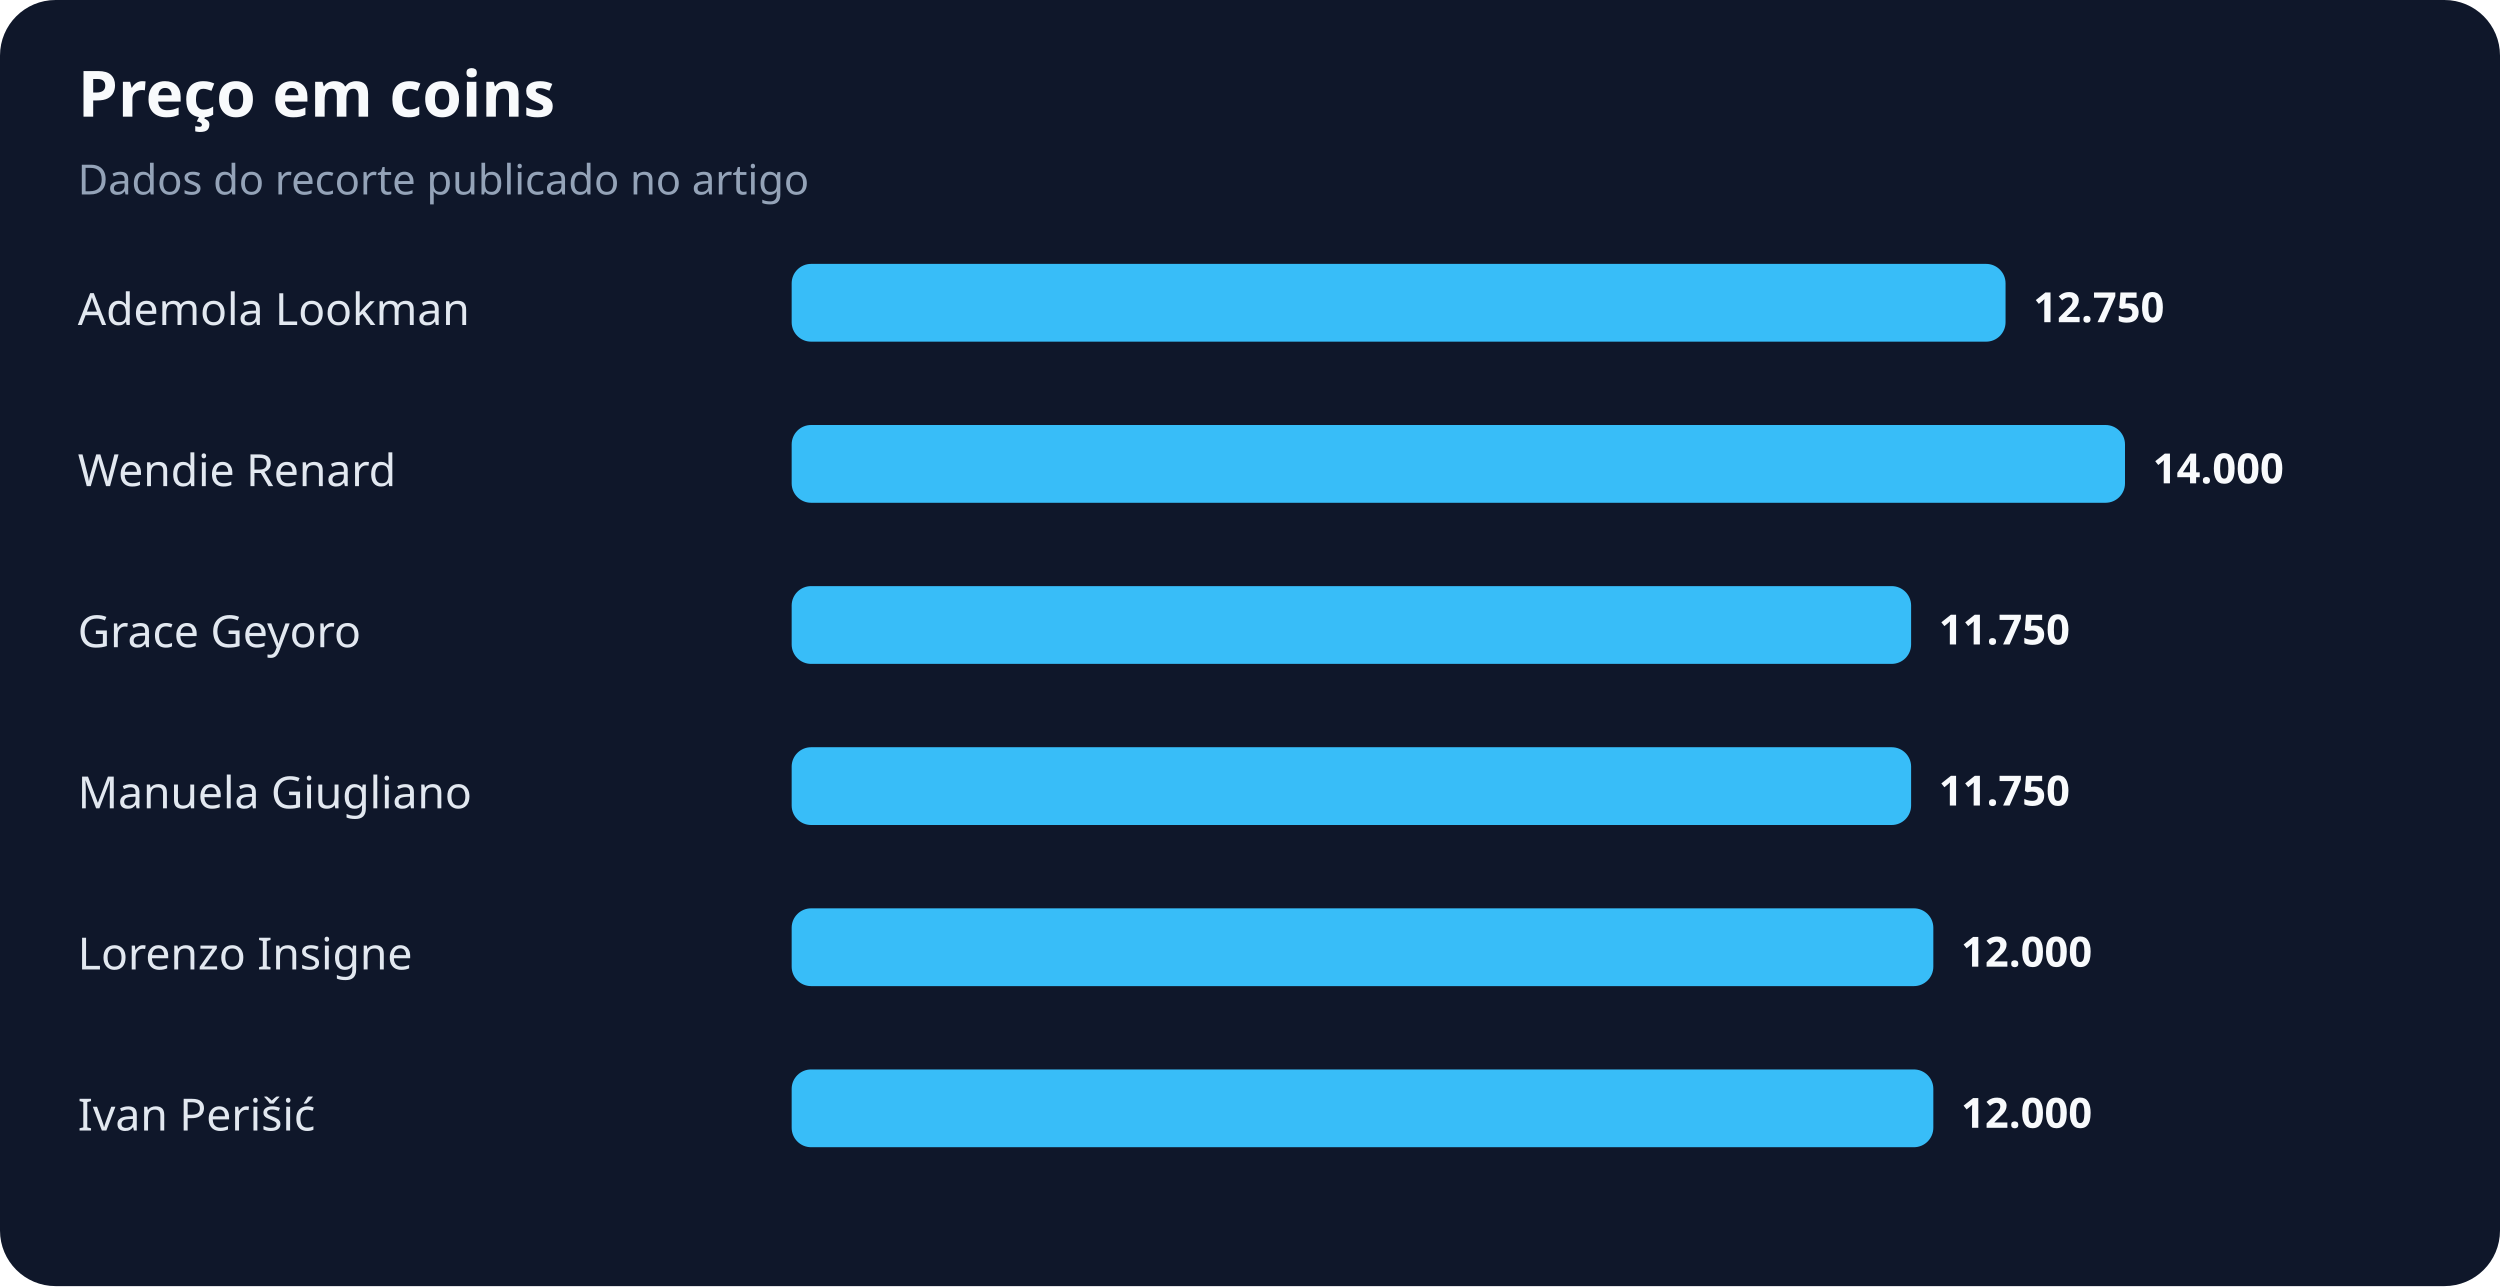
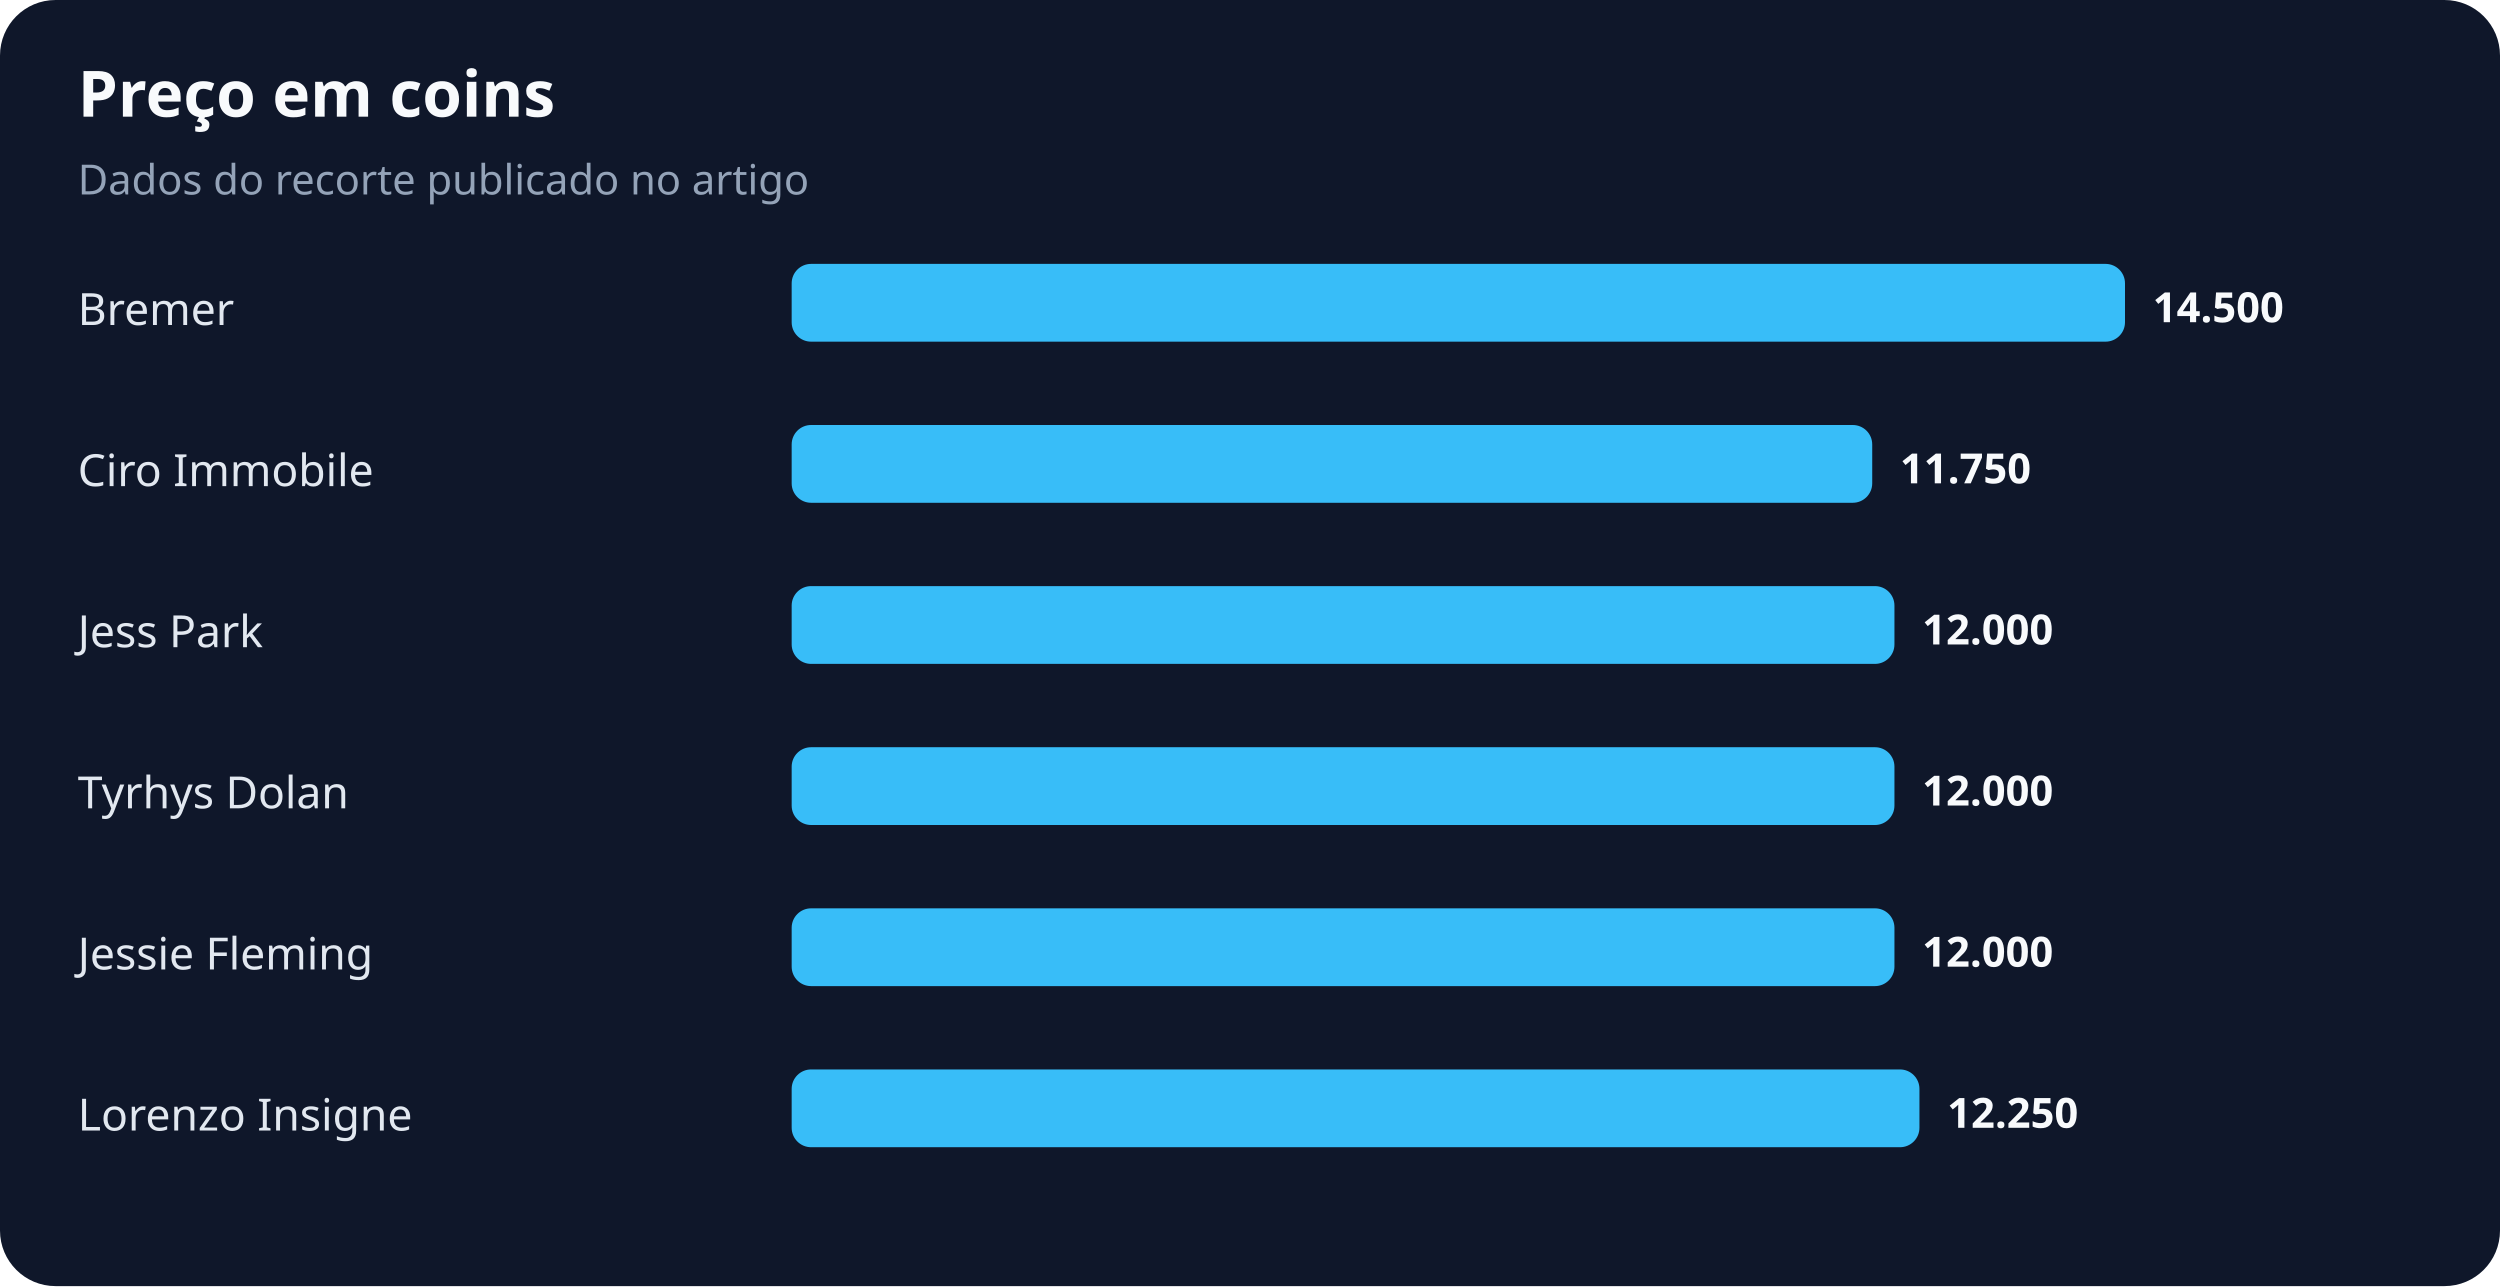
<svg xmlns="http://www.w3.org/2000/svg" width="900" height="463" viewBox="0 0 900 463" role="img" aria-labelledby="title desc">
  <rect width="100%" height="100%" rx="20" fill="#0f172a" />
  <text x="28" y="42" fill="#f8fafc" font-family="system-ui,sans-serif" font-size="23" font-weight="700">Preço em coins</text>
  <text x="28" y="70" fill="#94a3b8" font-family="system-ui,sans-serif" font-size="15">Dados do recorte publicado no artigo</text>
-   <text x="28" y="117" fill="#e2e8f0" font-family="system-ui,sans-serif" font-size="16">Ademola Lookman</text>
-   <rect x="285" y="95" width="437" height="28" rx="7" fill="#38bdf8" />
-   <text x="732" y="116" fill="#f8fafc" font-family="system-ui,sans-serif" font-size="15" font-weight="700">12.750</text>
-   <text x="28" y="175" fill="#e2e8f0" font-family="system-ui,sans-serif" font-size="16">Wendie Renard</text>
-   <rect x="285" y="153" width="480" height="28" rx="7" fill="#38bdf8" />
-   <text x="775" y="174" fill="#f8fafc" font-family="system-ui,sans-serif" font-size="15" font-weight="700">14.000</text>
-   <text x="28" y="233" fill="#e2e8f0" font-family="system-ui,sans-serif" font-size="16">Grace Geyoro</text>
-   <rect x="285" y="211" width="403" height="28" rx="7" fill="#38bdf8" />
-   <text x="698" y="232" fill="#f8fafc" font-family="system-ui,sans-serif" font-size="15" font-weight="700">11.750</text>
-   <text x="28" y="291" fill="#e2e8f0" font-family="system-ui,sans-serif" font-size="16">Manuela Giugliano</text>
-   <rect x="285" y="269" width="403" height="28" rx="7" fill="#38bdf8" />
-   <text x="698" y="290" fill="#f8fafc" font-family="system-ui,sans-serif" font-size="15" font-weight="700">11.750</text>
-   <text x="28" y="349" fill="#e2e8f0" font-family="system-ui,sans-serif" font-size="16">Lorenzo Insigne</text>
-   <rect x="285" y="327" width="411" height="28" rx="7" fill="#38bdf8" />
-   <text x="706" y="348" fill="#f8fafc" font-family="system-ui,sans-serif" font-size="15" font-weight="700">12.000</text>
-   <text x="28" y="407" fill="#e2e8f0" font-family="system-ui,sans-serif" font-size="16">Ivan Perišić</text>
-   <rect x="285" y="385" width="411" height="28" rx="7" fill="#38bdf8" />
-   <text x="706" y="406" fill="#f8fafc" font-family="system-ui,sans-serif" font-size="15" font-weight="700">12.000</text>
+   <text x="28" y="117" fill="#e2e8f0" font-family="system-ui,sans-serif" font-size="16">Bremer</text>
+   <rect x="285" y="95" width="480" height="28" rx="7" fill="#38bdf8" />
+   <text x="775" y="116" fill="#f8fafc" font-family="system-ui,sans-serif" font-size="15" font-weight="700">14.500</text>
+   <text x="28" y="175" fill="#e2e8f0" font-family="system-ui,sans-serif" font-size="16">Ciro Immobile</text>
+   <rect x="285" y="153" width="389" height="28" rx="7" fill="#38bdf8" />
+   <text x="684" y="174" fill="#f8fafc" font-family="system-ui,sans-serif" font-size="15" font-weight="700">11.750</text>
+   <text x="28" y="233" fill="#e2e8f0" font-family="system-ui,sans-serif" font-size="16">Jess Park</text>
+   <rect x="285" y="211" width="397" height="28" rx="7" fill="#38bdf8" />
+   <text x="692" y="232" fill="#f8fafc" font-family="system-ui,sans-serif" font-size="15" font-weight="700">12.000</text>
+   <text x="28" y="291" fill="#e2e8f0" font-family="system-ui,sans-serif" font-size="16">Tyrhys Dolan</text>
+   <rect x="285" y="269" width="397" height="28" rx="7" fill="#38bdf8" />
+   <text x="692" y="290" fill="#f8fafc" font-family="system-ui,sans-serif" font-size="15" font-weight="700">12.000</text>
+   <text x="28" y="349" fill="#e2e8f0" font-family="system-ui,sans-serif" font-size="16">Jessie Fleming</text>
+   <rect x="285" y="327" width="397" height="28" rx="7" fill="#38bdf8" />
+   <text x="692" y="348" fill="#f8fafc" font-family="system-ui,sans-serif" font-size="15" font-weight="700">12.000</text>
+   <text x="28" y="407" fill="#e2e8f0" font-family="system-ui,sans-serif" font-size="16">Lorenzo Insigne</text>
+   <rect x="285" y="385" width="406" height="28" rx="7" fill="#38bdf8" />
+   <text x="701" y="406" fill="#f8fafc" font-family="system-ui,sans-serif" font-size="15" font-weight="700">12.250</text>
</svg>
